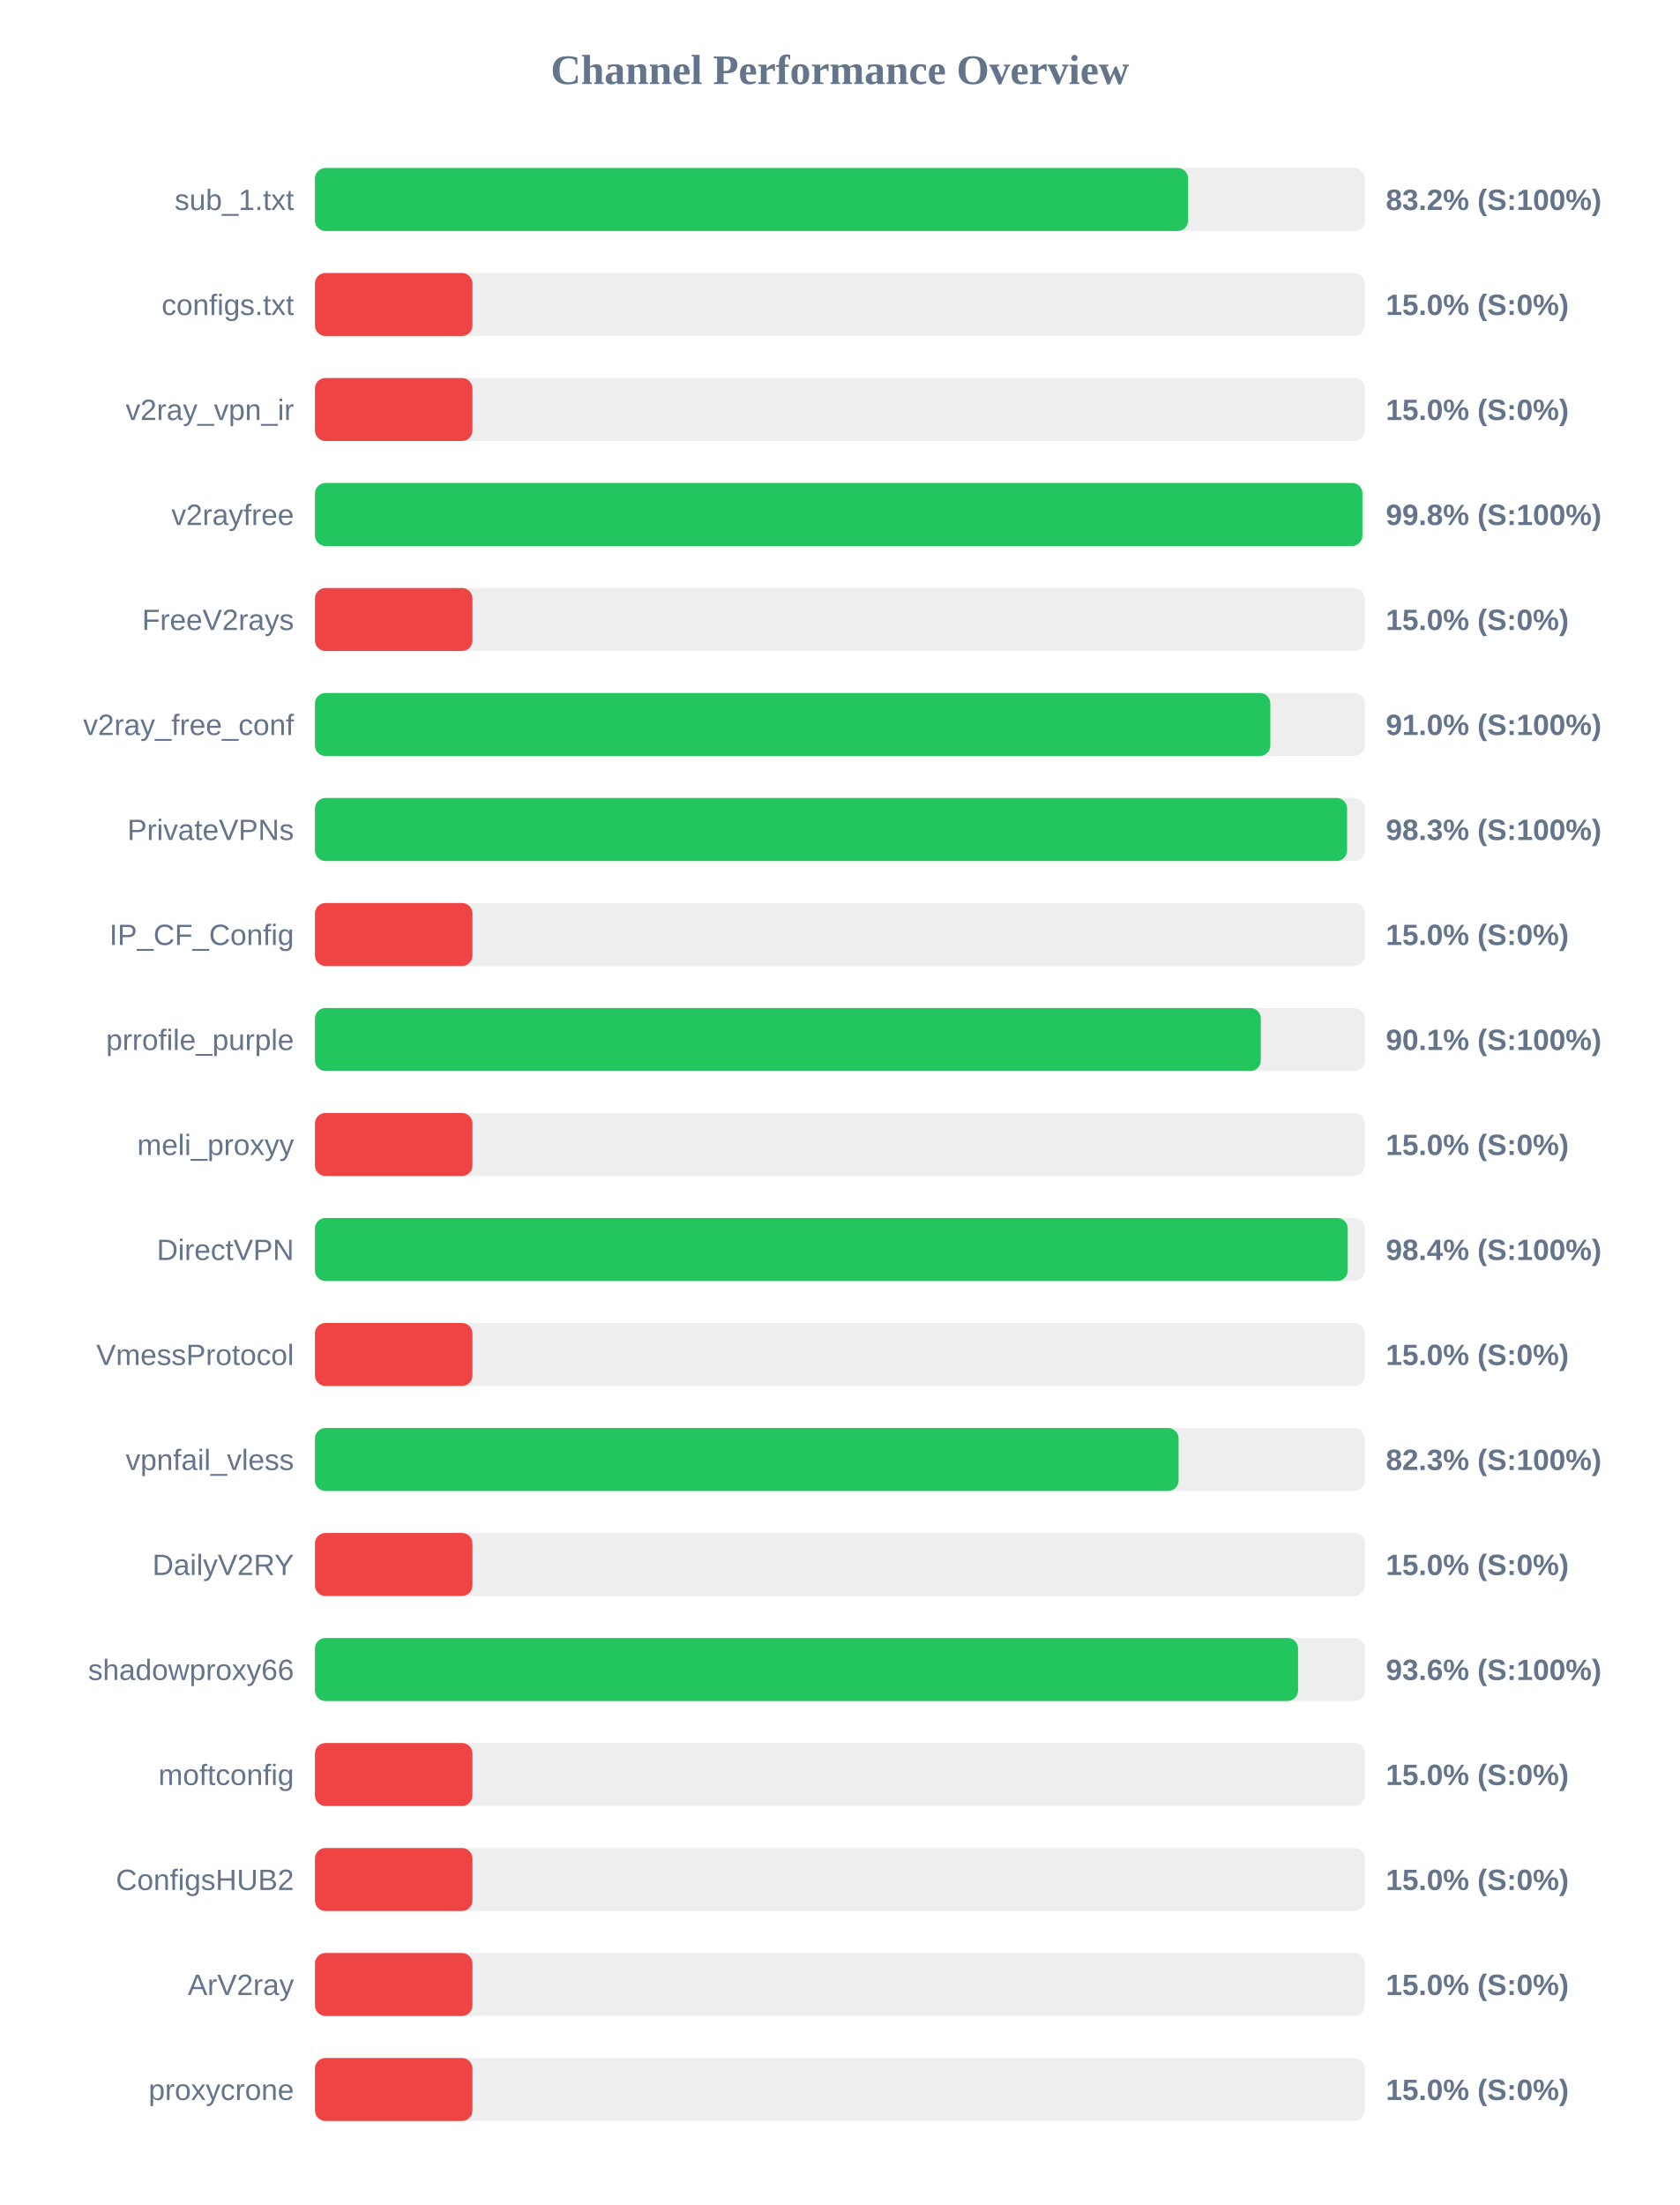
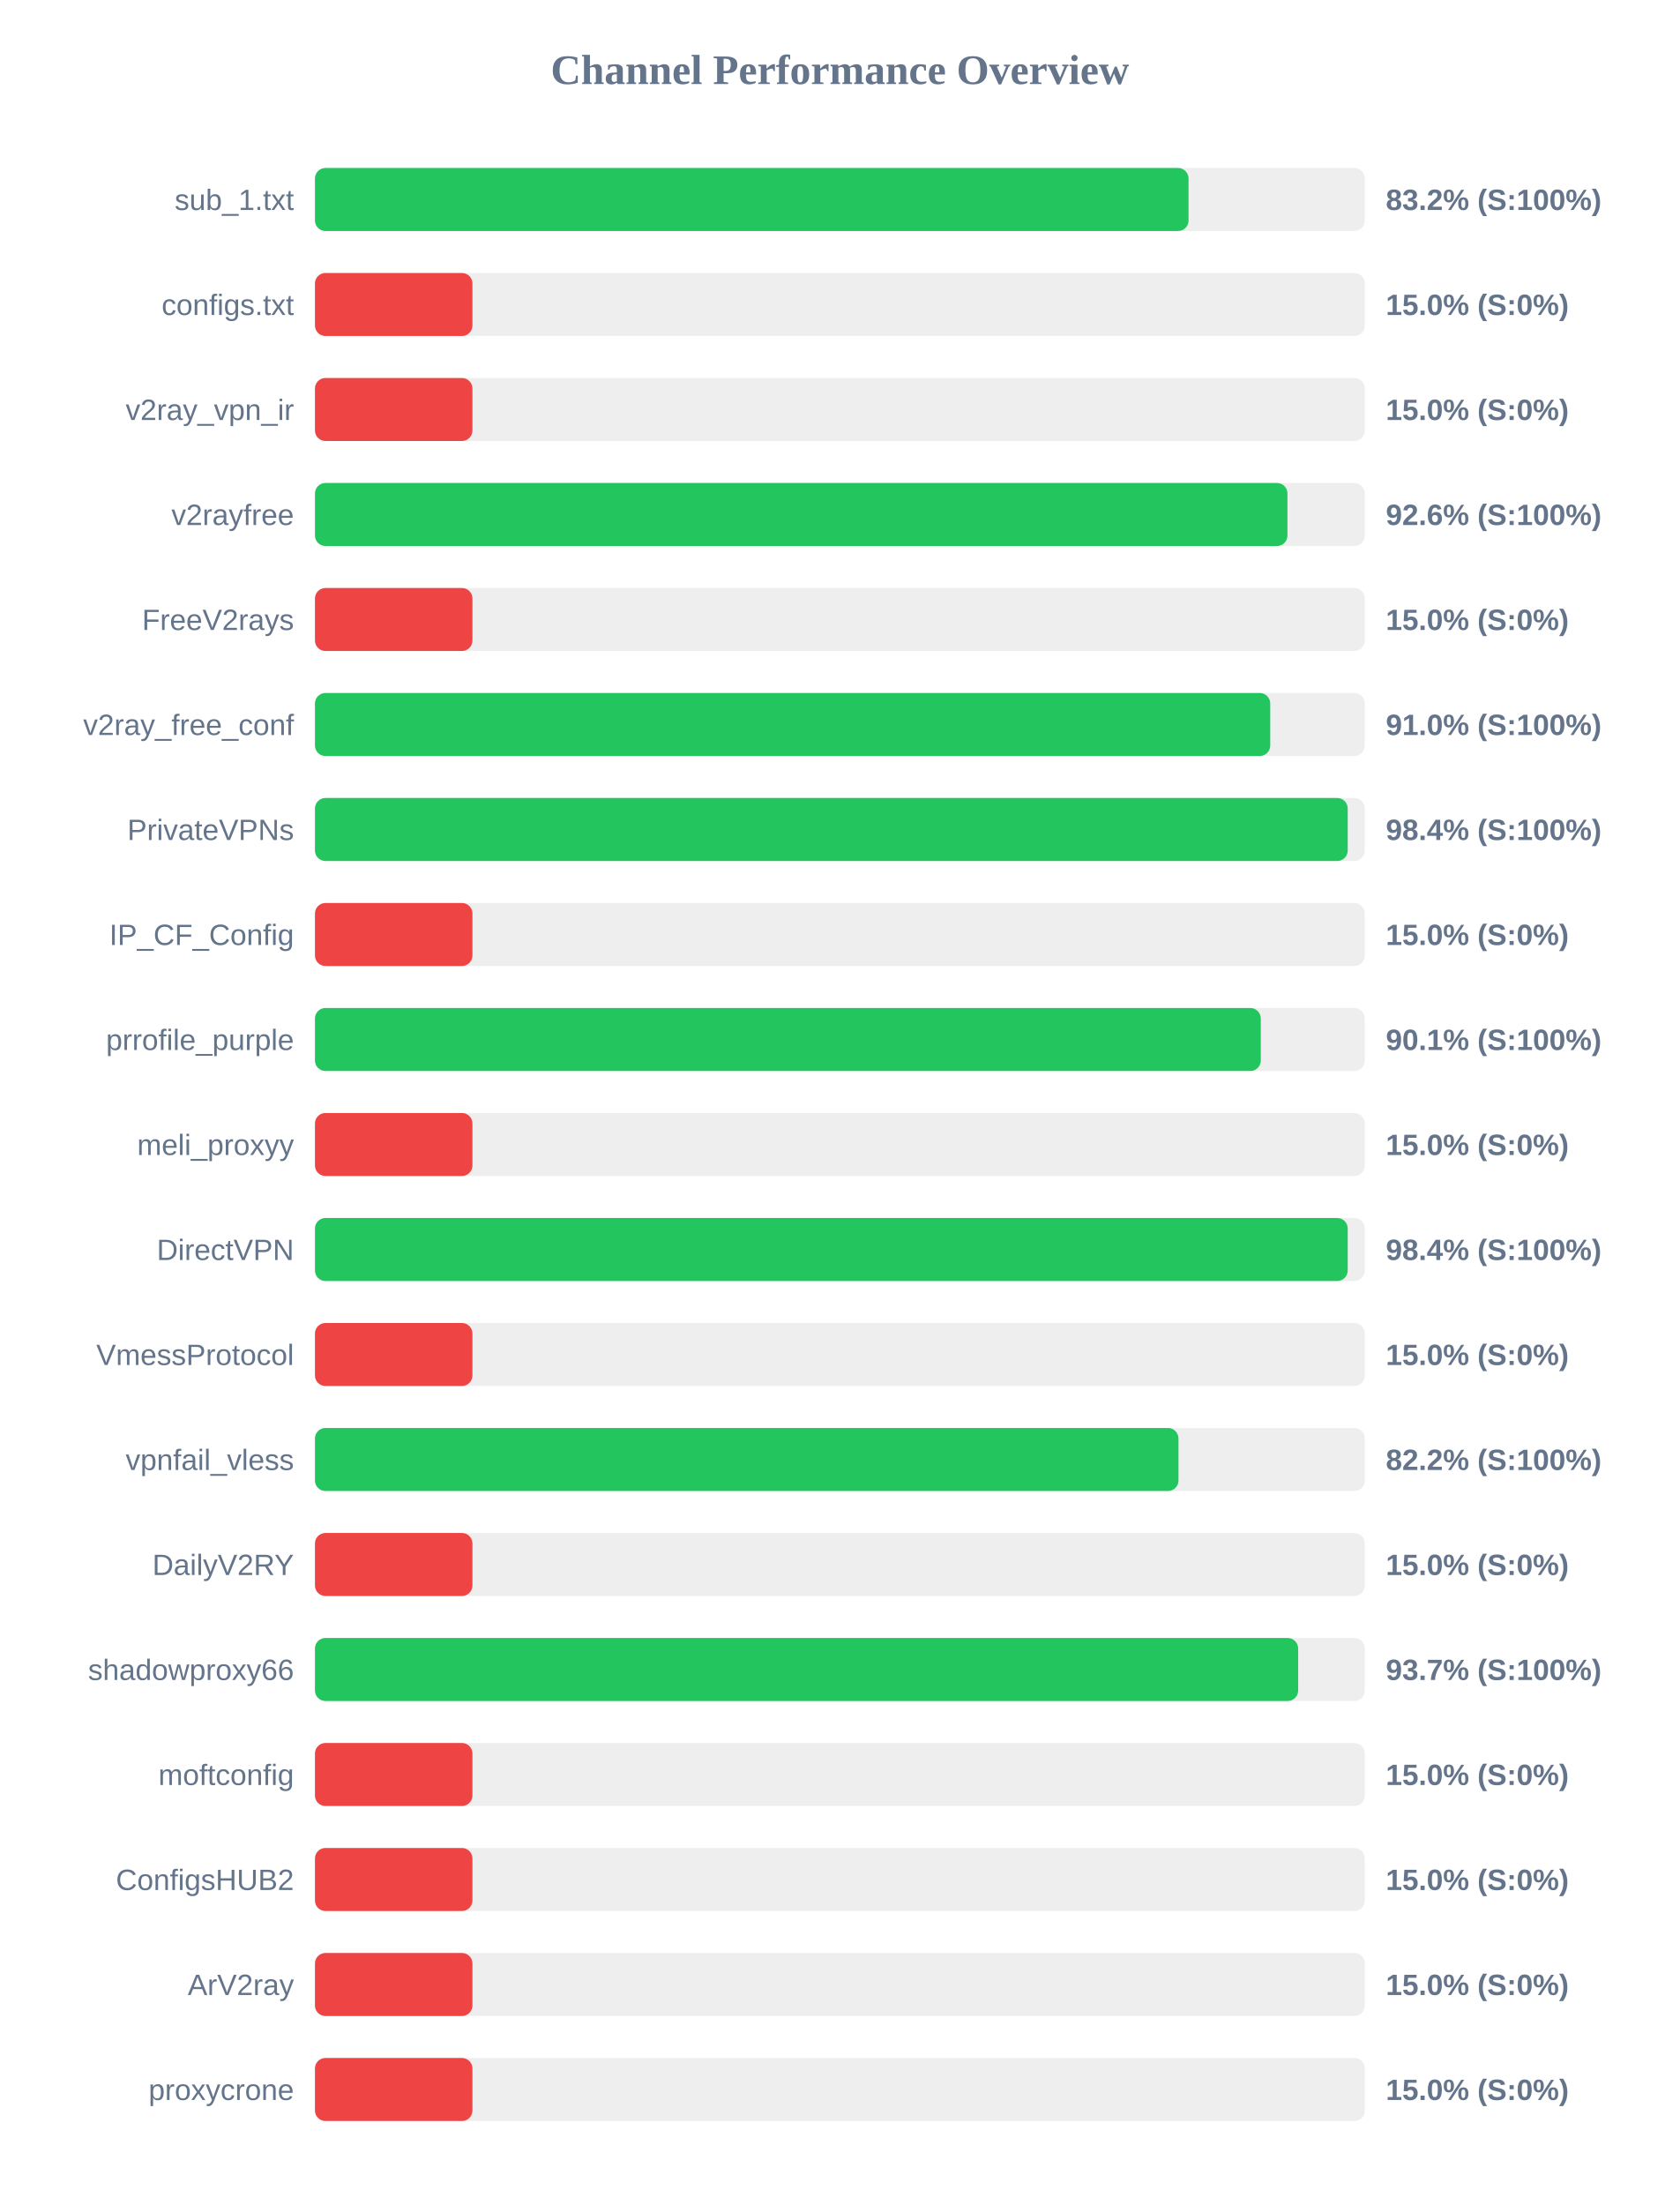
<svg xmlns="http://www.w3.org/2000/svg" width="800" height="1050" version="1.1">
  <style>
        .row { font: 14px Arial; fill: #64748b; }
        .score { font: bold 14px Arial; fill: #64748b; }
    </style>
  <text x="400" y="40" text-anchor="middle" font-size="20px" font-weight="bold" fill="#64748b">Channel Performance Overview</text>
  <rect x="150" y="80" width="500" height="30" fill="#eee" rx="5" />
-   <rect x="150" y="80" width="415.85" height="30" fill="#22c55e" rx="5" />
+   <rect x="150" y="80" width="416.05" height="30" fill="#22c55e" rx="5" />
  <text x="140" y="100" text-anchor="end" class="row">sub_1.txt</text>
  <text x="660" y="100" text-anchor="start" class="score">83.2% (S:100%)</text>
  <rect x="150" y="130" width="500" height="30" fill="#eee" rx="5" />
  <rect x="150" y="130" width="75.0" height="30" fill="#ef4444" rx="5" />
  <text x="140" y="150" text-anchor="end" class="row">configs.txt</text>
  <text x="660" y="150" text-anchor="start" class="score">15.0% (S:0%)</text>
  <rect x="150" y="180" width="500" height="30" fill="#eee" rx="5" />
  <rect x="150" y="180" width="75.0" height="30" fill="#ef4444" rx="5" />
  <text x="140" y="200" text-anchor="end" class="row">v2ray_vpn_ir</text>
  <text x="660" y="200" text-anchor="start" class="score">15.0% (S:0%)</text>
  <rect x="150" y="230" width="500" height="30" fill="#eee" rx="5" />
-   <rect x="150" y="230" width="498.85" height="30" fill="#22c55e" rx="5" />
+   <rect x="150" y="230" width="463.15" height="30" fill="#22c55e" rx="5" />
  <text x="140" y="250" text-anchor="end" class="row">v2rayfree</text>
-   <text x="660" y="250" text-anchor="start" class="score">99.8% (S:100%)</text>
+   <text x="660" y="250" text-anchor="start" class="score">92.6% (S:100%)</text>
  <rect x="150" y="280" width="500" height="30" fill="#eee" rx="5" />
  <rect x="150" y="280" width="75.0" height="30" fill="#ef4444" rx="5" />
  <text x="140" y="300" text-anchor="end" class="row">FreeV2rays</text>
  <text x="660" y="300" text-anchor="start" class="score">15.0% (S:0%)</text>
  <rect x="150" y="330" width="500" height="30" fill="#eee" rx="5" />
-   <rect x="150" y="330" width="455.0" height="30" fill="#22c55e" rx="5" />
+   <rect x="150" y="330" width="454.95" height="30" fill="#22c55e" rx="5" />
  <text x="140" y="350" text-anchor="end" class="row">v2ray_free_conf</text>
  <text x="660" y="350" text-anchor="start" class="score">91.0% (S:100%)</text>
  <rect x="150" y="380" width="500" height="30" fill="#eee" rx="5" />
-   <rect x="150" y="380" width="491.55" height="30" fill="#22c55e" rx="5" />
+   <rect x="150" y="380" width="491.85" height="30" fill="#22c55e" rx="5" />
  <text x="140" y="400" text-anchor="end" class="row">PrivateVPNs</text>
-   <text x="660" y="400" text-anchor="start" class="score">98.3% (S:100%)</text>
+   <text x="660" y="400" text-anchor="start" class="score">98.4% (S:100%)</text>
  <rect x="150" y="430" width="500" height="30" fill="#eee" rx="5" />
  <rect x="150" y="430" width="75.0" height="30" fill="#ef4444" rx="5" />
  <text x="140" y="450" text-anchor="end" class="row">IP_CF_Config</text>
  <text x="660" y="450" text-anchor="start" class="score">15.0% (S:0%)</text>
  <rect x="150" y="480" width="500" height="30" fill="#eee" rx="5" />
  <rect x="150" y="480" width="450.45" height="30" fill="#22c55e" rx="5" />
  <text x="140" y="500" text-anchor="end" class="row">prrofile_purple</text>
  <text x="660" y="500" text-anchor="start" class="score">90.1% (S:100%)</text>
  <rect x="150" y="530" width="500" height="30" fill="#eee" rx="5" />
  <rect x="150" y="530" width="75.0" height="30" fill="#ef4444" rx="5" />
  <text x="140" y="550" text-anchor="end" class="row">meli_proxyy</text>
  <text x="660" y="550" text-anchor="start" class="score">15.0% (S:0%)</text>
  <rect x="150" y="580" width="500" height="30" fill="#eee" rx="5" />
  <rect x="150" y="580" width="491.85" height="30" fill="#22c55e" rx="5" />
  <text x="140" y="600" text-anchor="end" class="row">DirectVPN</text>
  <text x="660" y="600" text-anchor="start" class="score">98.4% (S:100%)</text>
  <rect x="150" y="630" width="500" height="30" fill="#eee" rx="5" />
  <rect x="150" y="630" width="75.0" height="30" fill="#ef4444" rx="5" />
  <text x="140" y="650" text-anchor="end" class="row">VmessProtocol</text>
  <text x="660" y="650" text-anchor="start" class="score">15.0% (S:0%)</text>
  <rect x="150" y="680" width="500" height="30" fill="#eee" rx="5" />
-   <rect x="150" y="680" width="411.3" height="30" fill="#22c55e" rx="5" />
+   <rect x="150" y="680" width="411.25" height="30" fill="#22c55e" rx="5" />
  <text x="140" y="700" text-anchor="end" class="row">vpnfail_vless</text>
-   <text x="660" y="700" text-anchor="start" class="score">82.3% (S:100%)</text>
+   <text x="660" y="700" text-anchor="start" class="score">82.2% (S:100%)</text>
  <rect x="150" y="730" width="500" height="30" fill="#eee" rx="5" />
  <rect x="150" y="730" width="75.0" height="30" fill="#ef4444" rx="5" />
  <text x="140" y="750" text-anchor="end" class="row">DailyV2RY</text>
  <text x="660" y="750" text-anchor="start" class="score">15.0% (S:0%)</text>
  <rect x="150" y="780" width="500" height="30" fill="#eee" rx="5" />
-   <rect x="150" y="780" width="468.2" height="30" fill="#22c55e" rx="5" />
+   <rect x="150" y="780" width="468.25" height="30" fill="#22c55e" rx="5" />
  <text x="140" y="800" text-anchor="end" class="row">shadowproxy66</text>
-   <text x="660" y="800" text-anchor="start" class="score">93.6% (S:100%)</text>
+   <text x="660" y="800" text-anchor="start" class="score">93.7% (S:100%)</text>
  <rect x="150" y="830" width="500" height="30" fill="#eee" rx="5" />
  <rect x="150" y="830" width="75.0" height="30" fill="#ef4444" rx="5" />
  <text x="140" y="850" text-anchor="end" class="row">moftconfig</text>
  <text x="660" y="850" text-anchor="start" class="score">15.0% (S:0%)</text>
  <rect x="150" y="880" width="500" height="30" fill="#eee" rx="5" />
  <rect x="150" y="880" width="75.0" height="30" fill="#ef4444" rx="5" />
  <text x="140" y="900" text-anchor="end" class="row">ConfigsHUB2</text>
  <text x="660" y="900" text-anchor="start" class="score">15.0% (S:0%)</text>
  <rect x="150" y="930" width="500" height="30" fill="#eee" rx="5" />
  <rect x="150" y="930" width="75.0" height="30" fill="#ef4444" rx="5" />
  <text x="140" y="950" text-anchor="end" class="row">ArV2ray</text>
  <text x="660" y="950" text-anchor="start" class="score">15.0% (S:0%)</text>
  <rect x="150" y="980" width="500" height="30" fill="#eee" rx="5" />
  <rect x="150" y="980" width="75.0" height="30" fill="#ef4444" rx="5" />
  <text x="140" y="1000" text-anchor="end" class="row">proxycrone</text>
  <text x="660" y="1000" text-anchor="start" class="score">15.0% (S:0%)</text>
</svg>
